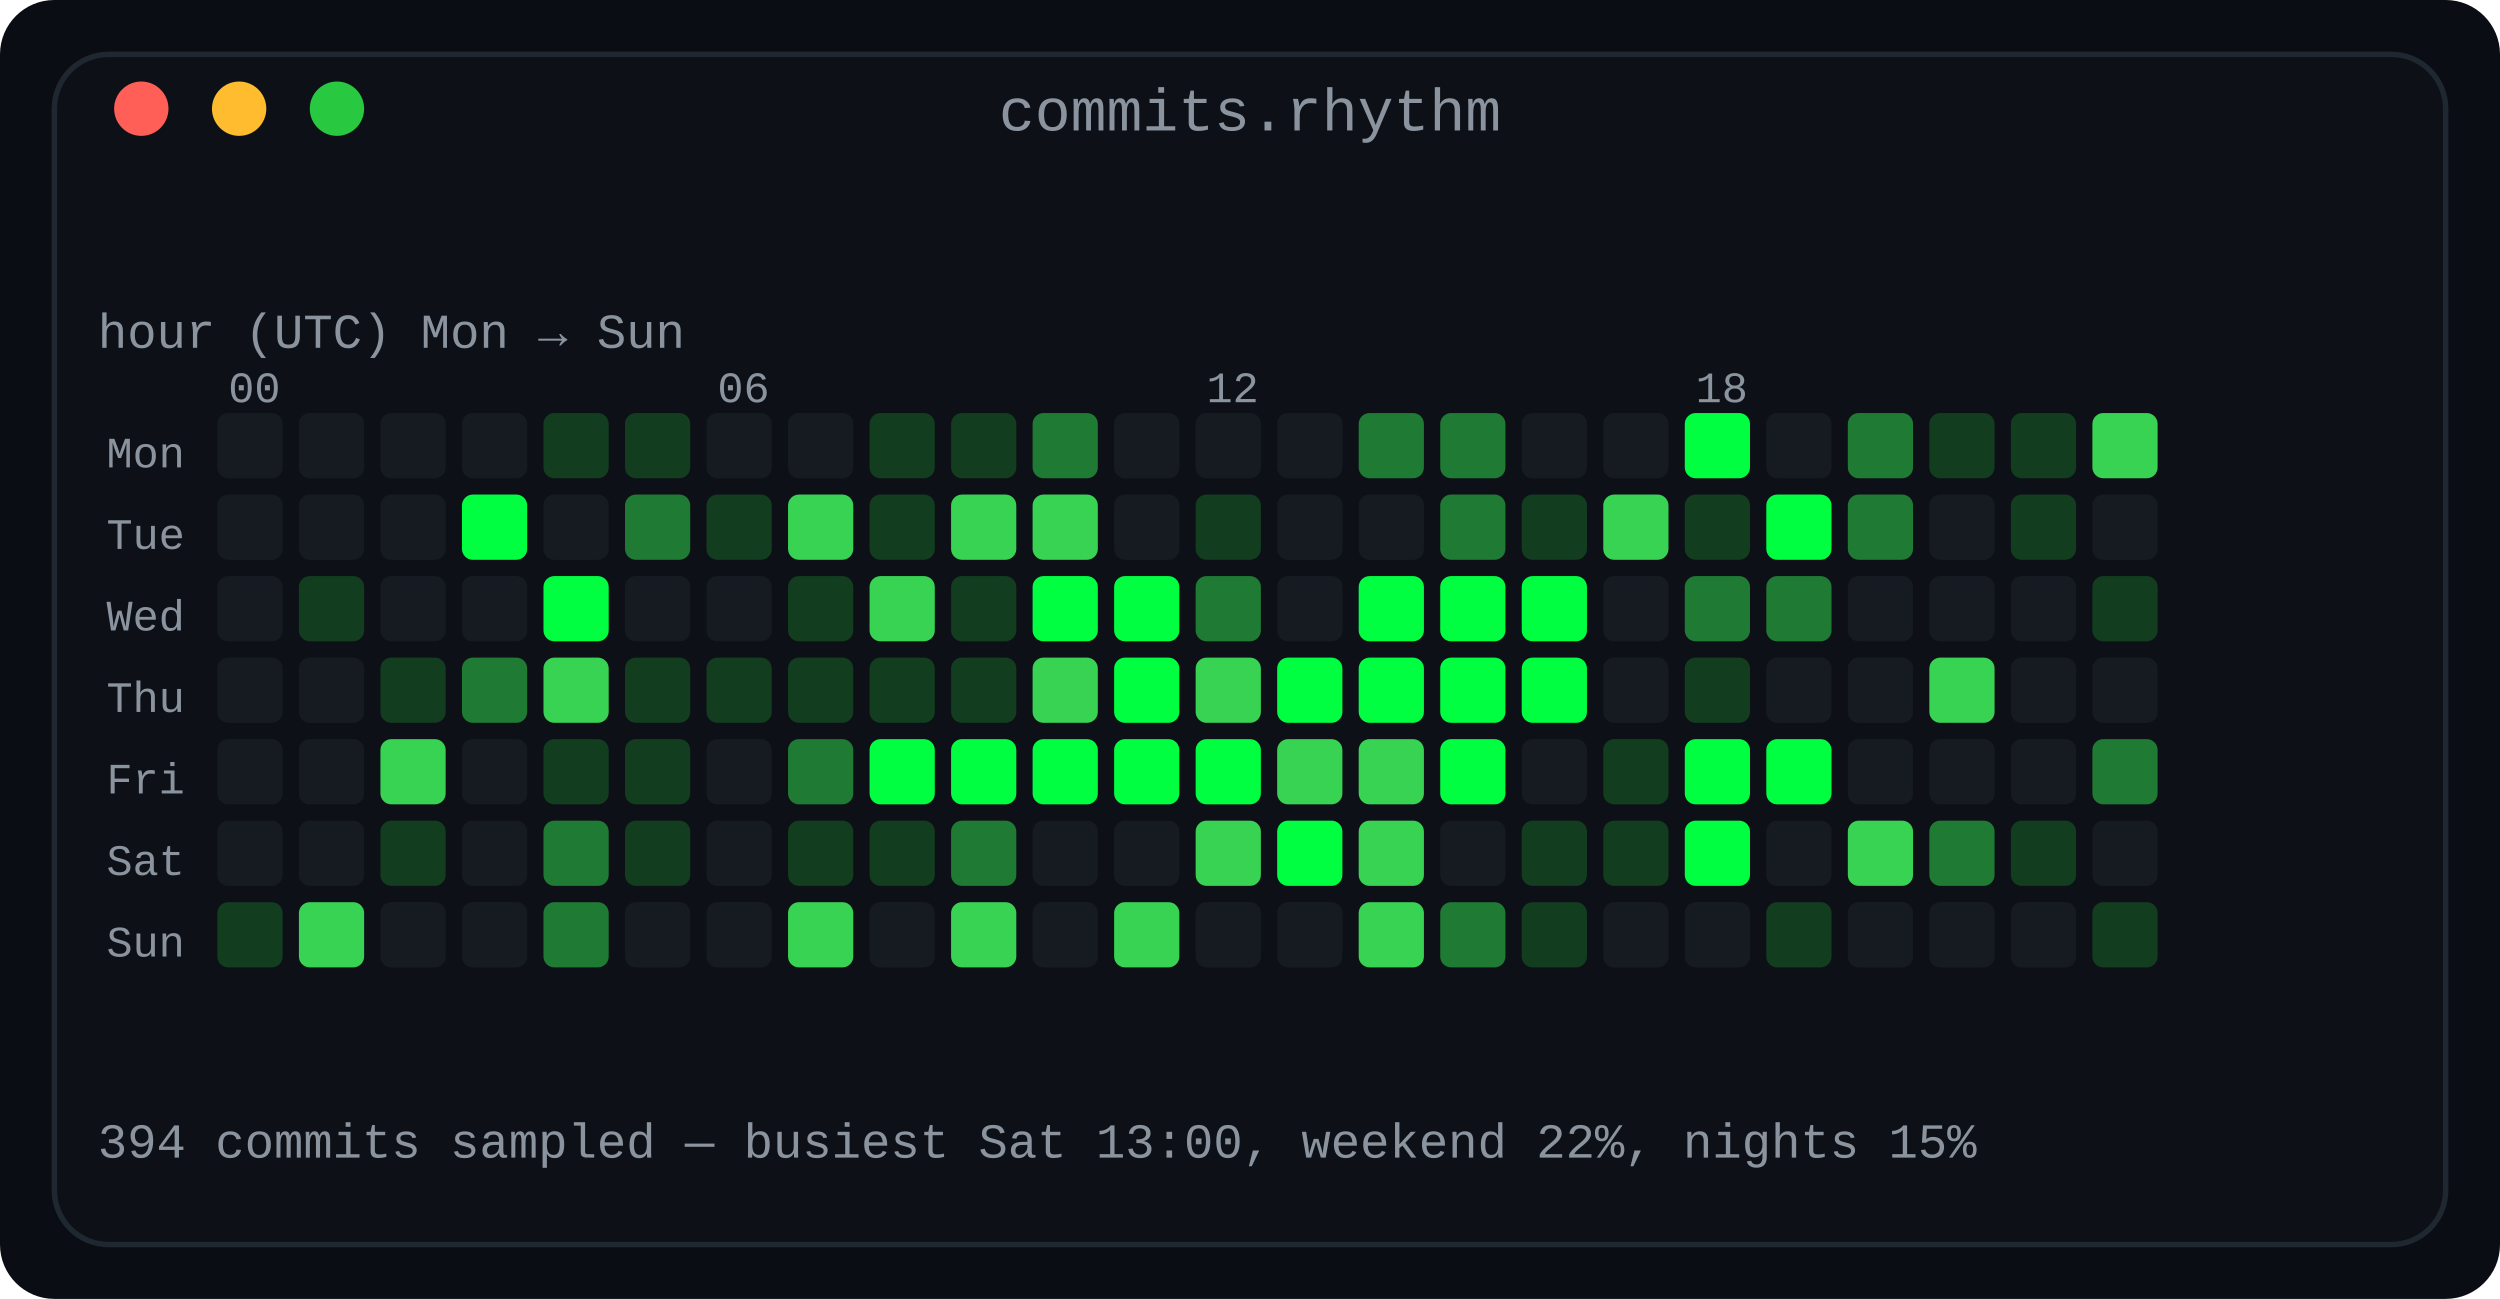
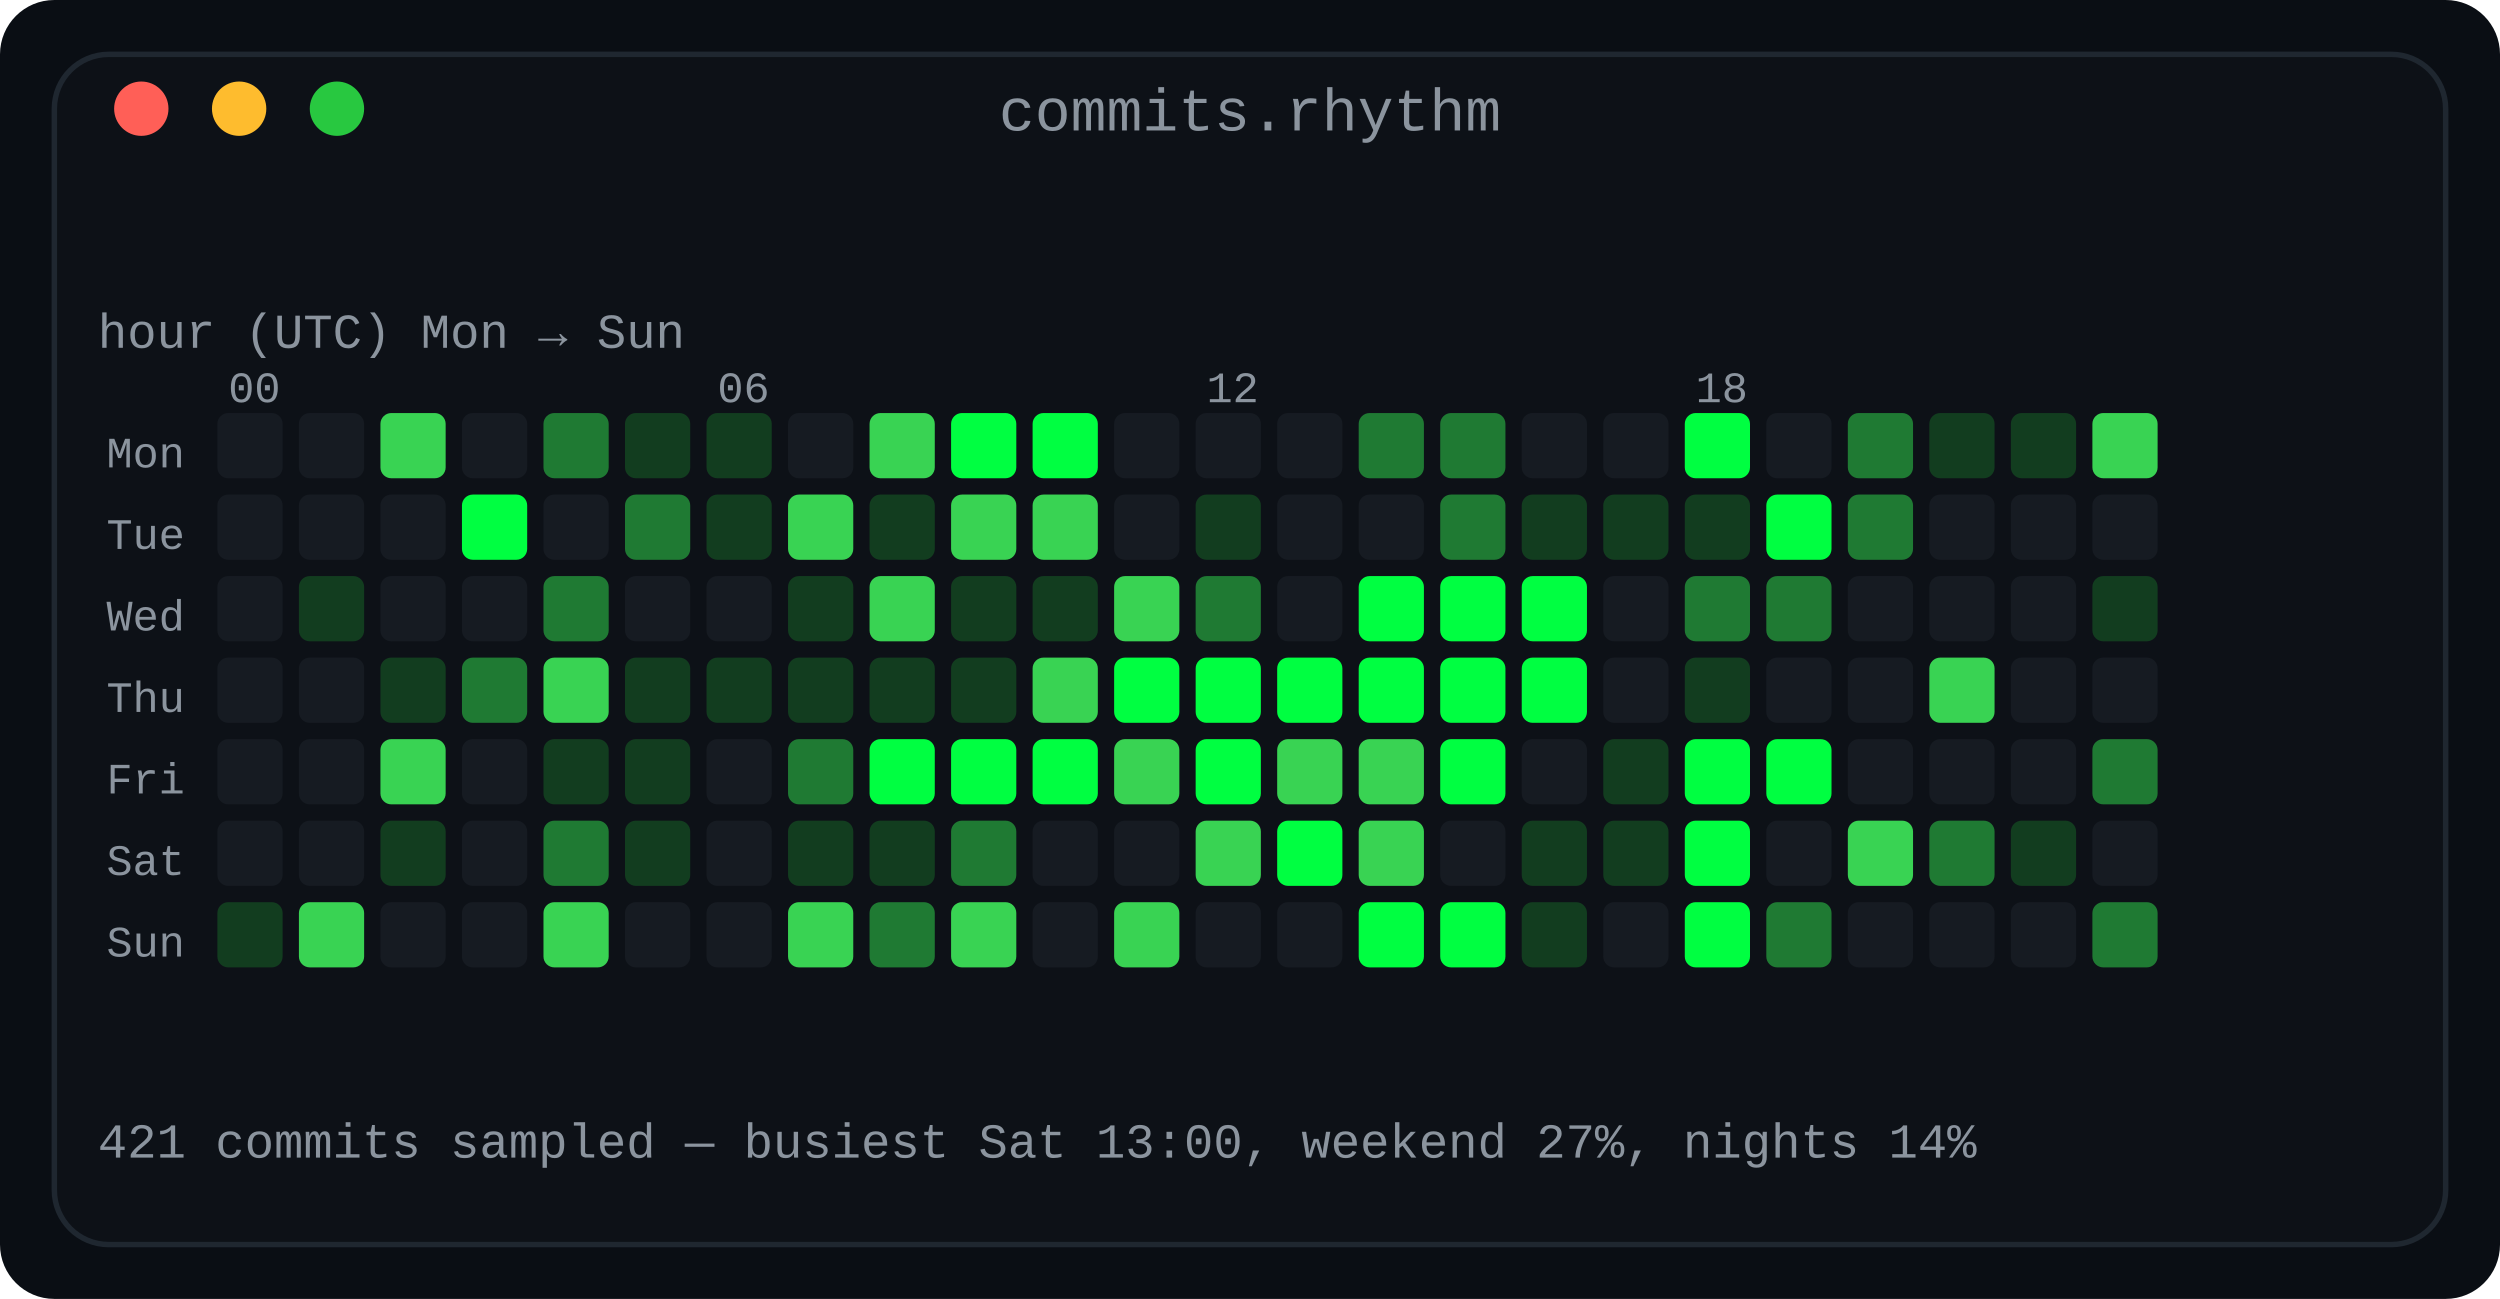
<svg xmlns="http://www.w3.org/2000/svg" width="460" height="239" viewBox="0 0 460 239" role="img" aria-label="Commit rhythm: a 7 by 24 heatmap of commits by day of week and hour of day">
  <defs>
    <linearGradient id="fade" x1="0" y1="0" x2="1" y2="0">
      <stop offset="0" stop-color="#0d1117" />
      <stop offset="1" stop-color="#0d1117" />
    </linearGradient>
  </defs>
  <rect width="460" height="239" rx="10" fill="#0a0e14" />
  <rect x="10" y="10" width="440" height="219" rx="10" fill="#0d1117" stroke="#1f2730" stroke-width="1" />
  <text x="230.0" y="24" fill="#8b949e" font-family="ui-monospace, SFMono-Regular, 'SF Mono', Menlo, Consolas, 'Liberation Mono', monospace" font-size="11" text-anchor="middle">commits.rhythm</text>
  <circle cx="26" cy="20" r="5" fill="#ff5f57" />
  <circle cx="44" cy="20" r="5" fill="#febc2e" />
  <circle cx="62" cy="20" r="5" fill="#28c840" />
  <text x="18" y="64" fill="#8b949e" font-family="ui-monospace, SFMono-Regular, 'SF Mono', Menlo, Consolas, 'Liberation Mono', monospace" font-size="9" text-anchor="start" font-weight="normal">hour (UTC)      Mon → Sun</text>
  <text x="42" y="74" fill="#8b949e" font-family="ui-monospace, SFMono-Regular, 'SF Mono', Menlo, Consolas, 'Liberation Mono', monospace" font-size="8" text-anchor="start" font-weight="normal">00</text>
  <text x="132" y="74" fill="#8b949e" font-family="ui-monospace, SFMono-Regular, 'SF Mono', Menlo, Consolas, 'Liberation Mono', monospace" font-size="8" text-anchor="start" font-weight="normal">06</text>
  <text x="222" y="74" fill="#8b949e" font-family="ui-monospace, SFMono-Regular, 'SF Mono', Menlo, Consolas, 'Liberation Mono', monospace" font-size="8" text-anchor="start" font-weight="normal">12</text>
  <text x="312" y="74" fill="#8b949e" font-family="ui-monospace, SFMono-Regular, 'SF Mono', Menlo, Consolas, 'Liberation Mono', monospace" font-size="8" text-anchor="start" font-weight="normal">18</text>
  <text x="34" y="86" fill="#8b949e" font-family="ui-monospace, SFMono-Regular, 'SF Mono', Menlo, Consolas, 'Liberation Mono', monospace" font-size="8" text-anchor="end" font-weight="normal">Mon</text>
  <rect x="40" y="76" width="12" height="12" rx="2" fill="#161b22" />
  <rect x="55" y="76" width="12" height="12" rx="2" fill="#161b22" />
-   <rect x="70" y="76" width="12" height="12" rx="2" fill="#161b22" />
+   <rect x="70" y="76" width="12" height="12" rx="2" fill="#39d353" />
  <rect x="85" y="76" width="12" height="12" rx="2" fill="#161b22" />
-   <rect x="100" y="76" width="12" height="12" rx="2" fill="#123d1f" />
+   <rect x="100" y="76" width="12" height="12" rx="2" fill="#1f7a33" />
  <rect x="115" y="76" width="12" height="12" rx="2" fill="#123d1f" />
-   <rect x="130" y="76" width="12" height="12" rx="2" fill="#161b22" />
+   <rect x="130" y="76" width="12" height="12" rx="2" fill="#123d1f" />
  <rect x="145" y="76" width="12" height="12" rx="2" fill="#161b22" />
-   <rect x="160" y="76" width="12" height="12" rx="2" fill="#123d1f" />
-   <rect x="175" y="76" width="12" height="12" rx="2" fill="#123d1f" />
-   <rect x="190" y="76" width="12" height="12" rx="2" fill="#1f7a33" />
+   <rect x="160" y="76" width="12" height="12" rx="2" fill="#39d353" />
+   <rect x="175" y="76" width="12" height="12" rx="2" fill="#00ff41" />
+   <rect x="190" y="76" width="12" height="12" rx="2" fill="#00ff41" />
  <rect x="205" y="76" width="12" height="12" rx="2" fill="#161b22" />
  <rect x="220" y="76" width="12" height="12" rx="2" fill="#161b22" />
  <rect x="235" y="76" width="12" height="12" rx="2" fill="#161b22" />
  <rect x="250" y="76" width="12" height="12" rx="2" fill="#1f7a33" />
  <rect x="265" y="76" width="12" height="12" rx="2" fill="#1f7a33" />
  <rect x="280" y="76" width="12" height="12" rx="2" fill="#161b22" />
  <rect x="295" y="76" width="12" height="12" rx="2" fill="#161b22" />
  <rect x="310" y="76" width="12" height="12" rx="2" fill="#00ff41" />
  <rect x="325" y="76" width="12" height="12" rx="2" fill="#161b22" />
  <rect x="340" y="76" width="12" height="12" rx="2" fill="#1f7a33" />
  <rect x="355" y="76" width="12" height="12" rx="2" fill="#123d1f" />
  <rect x="370" y="76" width="12" height="12" rx="2" fill="#123d1f" />
  <rect x="385" y="76" width="12" height="12" rx="2" fill="#39d353" />
  <text x="34" y="101" fill="#8b949e" font-family="ui-monospace, SFMono-Regular, 'SF Mono', Menlo, Consolas, 'Liberation Mono', monospace" font-size="8" text-anchor="end" font-weight="normal">Tue</text>
  <rect x="40" y="91" width="12" height="12" rx="2" fill="#161b22" />
  <rect x="55" y="91" width="12" height="12" rx="2" fill="#161b22" />
  <rect x="70" y="91" width="12" height="12" rx="2" fill="#161b22" />
  <rect x="85" y="91" width="12" height="12" rx="2" fill="#00ff41" />
  <rect x="100" y="91" width="12" height="12" rx="2" fill="#161b22" />
  <rect x="115" y="91" width="12" height="12" rx="2" fill="#1f7a33" />
  <rect x="130" y="91" width="12" height="12" rx="2" fill="#123d1f" />
  <rect x="145" y="91" width="12" height="12" rx="2" fill="#39d353" />
  <rect x="160" y="91" width="12" height="12" rx="2" fill="#123d1f" />
  <rect x="175" y="91" width="12" height="12" rx="2" fill="#39d353" />
  <rect x="190" y="91" width="12" height="12" rx="2" fill="#39d353" />
  <rect x="205" y="91" width="12" height="12" rx="2" fill="#161b22" />
  <rect x="220" y="91" width="12" height="12" rx="2" fill="#123d1f" />
  <rect x="235" y="91" width="12" height="12" rx="2" fill="#161b22" />
  <rect x="250" y="91" width="12" height="12" rx="2" fill="#161b22" />
  <rect x="265" y="91" width="12" height="12" rx="2" fill="#1f7a33" />
  <rect x="280" y="91" width="12" height="12" rx="2" fill="#123d1f" />
-   <rect x="295" y="91" width="12" height="12" rx="2" fill="#39d353" />
+   <rect x="295" y="91" width="12" height="12" rx="2" fill="#123d1f" />
  <rect x="310" y="91" width="12" height="12" rx="2" fill="#123d1f" />
  <rect x="325" y="91" width="12" height="12" rx="2" fill="#00ff41" />
  <rect x="340" y="91" width="12" height="12" rx="2" fill="#1f7a33" />
  <rect x="355" y="91" width="12" height="12" rx="2" fill="#161b22" />
-   <rect x="370" y="91" width="12" height="12" rx="2" fill="#123d1f" />
+   <rect x="370" y="91" width="12" height="12" rx="2" fill="#161b22" />
  <rect x="385" y="91" width="12" height="12" rx="2" fill="#161b22" />
  <text x="34" y="116" fill="#8b949e" font-family="ui-monospace, SFMono-Regular, 'SF Mono', Menlo, Consolas, 'Liberation Mono', monospace" font-size="8" text-anchor="end" font-weight="normal">Wed</text>
  <rect x="40" y="106" width="12" height="12" rx="2" fill="#161b22" />
  <rect x="55" y="106" width="12" height="12" rx="2" fill="#123d1f" />
  <rect x="70" y="106" width="12" height="12" rx="2" fill="#161b22" />
  <rect x="85" y="106" width="12" height="12" rx="2" fill="#161b22" />
-   <rect x="100" y="106" width="12" height="12" rx="2" fill="#00ff41" />
+   <rect x="100" y="106" width="12" height="12" rx="2" fill="#1f7a33" />
  <rect x="115" y="106" width="12" height="12" rx="2" fill="#161b22" />
  <rect x="130" y="106" width="12" height="12" rx="2" fill="#161b22" />
  <rect x="145" y="106" width="12" height="12" rx="2" fill="#123d1f" />
  <rect x="160" y="106" width="12" height="12" rx="2" fill="#39d353" />
  <rect x="175" y="106" width="12" height="12" rx="2" fill="#123d1f" />
-   <rect x="190" y="106" width="12" height="12" rx="2" fill="#00ff41" />
-   <rect x="205" y="106" width="12" height="12" rx="2" fill="#00ff41" />
+   <rect x="190" y="106" width="12" height="12" rx="2" fill="#123d1f" />
+   <rect x="205" y="106" width="12" height="12" rx="2" fill="#39d353" />
  <rect x="220" y="106" width="12" height="12" rx="2" fill="#1f7a33" />
  <rect x="235" y="106" width="12" height="12" rx="2" fill="#161b22" />
  <rect x="250" y="106" width="12" height="12" rx="2" fill="#00ff41" />
  <rect x="265" y="106" width="12" height="12" rx="2" fill="#00ff41" />
  <rect x="280" y="106" width="12" height="12" rx="2" fill="#00ff41" />
  <rect x="295" y="106" width="12" height="12" rx="2" fill="#161b22" />
  <rect x="310" y="106" width="12" height="12" rx="2" fill="#1f7a33" />
  <rect x="325" y="106" width="12" height="12" rx="2" fill="#1f7a33" />
  <rect x="340" y="106" width="12" height="12" rx="2" fill="#161b22" />
  <rect x="355" y="106" width="12" height="12" rx="2" fill="#161b22" />
  <rect x="370" y="106" width="12" height="12" rx="2" fill="#161b22" />
  <rect x="385" y="106" width="12" height="12" rx="2" fill="#123d1f" />
  <text x="34" y="131" fill="#8b949e" font-family="ui-monospace, SFMono-Regular, 'SF Mono', Menlo, Consolas, 'Liberation Mono', monospace" font-size="8" text-anchor="end" font-weight="normal">Thu</text>
  <rect x="40" y="121" width="12" height="12" rx="2" fill="#161b22" />
  <rect x="55" y="121" width="12" height="12" rx="2" fill="#161b22" />
  <rect x="70" y="121" width="12" height="12" rx="2" fill="#123d1f" />
  <rect x="85" y="121" width="12" height="12" rx="2" fill="#1f7a33" />
  <rect x="100" y="121" width="12" height="12" rx="2" fill="#39d353" />
  <rect x="115" y="121" width="12" height="12" rx="2" fill="#123d1f" />
  <rect x="130" y="121" width="12" height="12" rx="2" fill="#123d1f" />
  <rect x="145" y="121" width="12" height="12" rx="2" fill="#123d1f" />
  <rect x="160" y="121" width="12" height="12" rx="2" fill="#123d1f" />
  <rect x="175" y="121" width="12" height="12" rx="2" fill="#123d1f" />
  <rect x="190" y="121" width="12" height="12" rx="2" fill="#39d353" />
  <rect x="205" y="121" width="12" height="12" rx="2" fill="#00ff41" />
-   <rect x="220" y="121" width="12" height="12" rx="2" fill="#39d353" />
+   <rect x="220" y="121" width="12" height="12" rx="2" fill="#00ff41" />
  <rect x="235" y="121" width="12" height="12" rx="2" fill="#00ff41" />
  <rect x="250" y="121" width="12" height="12" rx="2" fill="#00ff41" />
  <rect x="265" y="121" width="12" height="12" rx="2" fill="#00ff41" />
  <rect x="280" y="121" width="12" height="12" rx="2" fill="#00ff41" />
  <rect x="295" y="121" width="12" height="12" rx="2" fill="#161b22" />
  <rect x="310" y="121" width="12" height="12" rx="2" fill="#123d1f" />
  <rect x="325" y="121" width="12" height="12" rx="2" fill="#161b22" />
  <rect x="340" y="121" width="12" height="12" rx="2" fill="#161b22" />
  <rect x="355" y="121" width="12" height="12" rx="2" fill="#39d353" />
  <rect x="370" y="121" width="12" height="12" rx="2" fill="#161b22" />
  <rect x="385" y="121" width="12" height="12" rx="2" fill="#161b22" />
  <text x="34" y="146" fill="#8b949e" font-family="ui-monospace, SFMono-Regular, 'SF Mono', Menlo, Consolas, 'Liberation Mono', monospace" font-size="8" text-anchor="end" font-weight="normal">Fri</text>
  <rect x="40" y="136" width="12" height="12" rx="2" fill="#161b22" />
  <rect x="55" y="136" width="12" height="12" rx="2" fill="#161b22" />
  <rect x="70" y="136" width="12" height="12" rx="2" fill="#39d353" />
  <rect x="85" y="136" width="12" height="12" rx="2" fill="#161b22" />
  <rect x="100" y="136" width="12" height="12" rx="2" fill="#123d1f" />
  <rect x="115" y="136" width="12" height="12" rx="2" fill="#123d1f" />
  <rect x="130" y="136" width="12" height="12" rx="2" fill="#161b22" />
  <rect x="145" y="136" width="12" height="12" rx="2" fill="#1f7a33" />
  <rect x="160" y="136" width="12" height="12" rx="2" fill="#00ff41" />
  <rect x="175" y="136" width="12" height="12" rx="2" fill="#00ff41" />
  <rect x="190" y="136" width="12" height="12" rx="2" fill="#00ff41" />
-   <rect x="205" y="136" width="12" height="12" rx="2" fill="#00ff41" />
+   <rect x="205" y="136" width="12" height="12" rx="2" fill="#39d353" />
  <rect x="220" y="136" width="12" height="12" rx="2" fill="#00ff41" />
  <rect x="235" y="136" width="12" height="12" rx="2" fill="#39d353" />
  <rect x="250" y="136" width="12" height="12" rx="2" fill="#39d353" />
  <rect x="265" y="136" width="12" height="12" rx="2" fill="#00ff41" />
  <rect x="280" y="136" width="12" height="12" rx="2" fill="#161b22" />
  <rect x="295" y="136" width="12" height="12" rx="2" fill="#123d1f" />
  <rect x="310" y="136" width="12" height="12" rx="2" fill="#00ff41" />
  <rect x="325" y="136" width="12" height="12" rx="2" fill="#00ff41" />
  <rect x="340" y="136" width="12" height="12" rx="2" fill="#161b22" />
  <rect x="355" y="136" width="12" height="12" rx="2" fill="#161b22" />
  <rect x="370" y="136" width="12" height="12" rx="2" fill="#161b22" />
  <rect x="385" y="136" width="12" height="12" rx="2" fill="#1f7a33" />
  <text x="34" y="161" fill="#8b949e" font-family="ui-monospace, SFMono-Regular, 'SF Mono', Menlo, Consolas, 'Liberation Mono', monospace" font-size="8" text-anchor="end" font-weight="normal">Sat</text>
  <rect x="40" y="151" width="12" height="12" rx="2" fill="#161b22" />
  <rect x="55" y="151" width="12" height="12" rx="2" fill="#161b22" />
  <rect x="70" y="151" width="12" height="12" rx="2" fill="#123d1f" />
  <rect x="85" y="151" width="12" height="12" rx="2" fill="#161b22" />
  <rect x="100" y="151" width="12" height="12" rx="2" fill="#1f7a33" />
  <rect x="115" y="151" width="12" height="12" rx="2" fill="#123d1f" />
  <rect x="130" y="151" width="12" height="12" rx="2" fill="#161b22" />
  <rect x="145" y="151" width="12" height="12" rx="2" fill="#123d1f" />
  <rect x="160" y="151" width="12" height="12" rx="2" fill="#123d1f" />
  <rect x="175" y="151" width="12" height="12" rx="2" fill="#1f7a33" />
  <rect x="190" y="151" width="12" height="12" rx="2" fill="#161b22" />
  <rect x="205" y="151" width="12" height="12" rx="2" fill="#161b22" />
  <rect x="220" y="151" width="12" height="12" rx="2" fill="#39d353" />
  <rect x="235" y="151" width="12" height="12" rx="2" fill="#00ff41" />
  <rect x="250" y="151" width="12" height="12" rx="2" fill="#39d353" />
  <rect x="265" y="151" width="12" height="12" rx="2" fill="#161b22" />
  <rect x="280" y="151" width="12" height="12" rx="2" fill="#123d1f" />
  <rect x="295" y="151" width="12" height="12" rx="2" fill="#123d1f" />
  <rect x="310" y="151" width="12" height="12" rx="2" fill="#00ff41" />
  <rect x="325" y="151" width="12" height="12" rx="2" fill="#161b22" />
  <rect x="340" y="151" width="12" height="12" rx="2" fill="#39d353" />
  <rect x="355" y="151" width="12" height="12" rx="2" fill="#1f7a33" />
  <rect x="370" y="151" width="12" height="12" rx="2" fill="#123d1f" />
  <rect x="385" y="151" width="12" height="12" rx="2" fill="#161b22" />
  <text x="34" y="176" fill="#8b949e" font-family="ui-monospace, SFMono-Regular, 'SF Mono', Menlo, Consolas, 'Liberation Mono', monospace" font-size="8" text-anchor="end" font-weight="normal">Sun</text>
  <rect x="40" y="166" width="12" height="12" rx="2" fill="#123d1f" />
  <rect x="55" y="166" width="12" height="12" rx="2" fill="#39d353" />
  <rect x="70" y="166" width="12" height="12" rx="2" fill="#161b22" />
  <rect x="85" y="166" width="12" height="12" rx="2" fill="#161b22" />
-   <rect x="100" y="166" width="12" height="12" rx="2" fill="#1f7a33" />
+   <rect x="100" y="166" width="12" height="12" rx="2" fill="#39d353" />
  <rect x="115" y="166" width="12" height="12" rx="2" fill="#161b22" />
  <rect x="130" y="166" width="12" height="12" rx="2" fill="#161b22" />
  <rect x="145" y="166" width="12" height="12" rx="2" fill="#39d353" />
-   <rect x="160" y="166" width="12" height="12" rx="2" fill="#161b22" />
+   <rect x="160" y="166" width="12" height="12" rx="2" fill="#1f7a33" />
  <rect x="175" y="166" width="12" height="12" rx="2" fill="#39d353" />
  <rect x="190" y="166" width="12" height="12" rx="2" fill="#161b22" />
  <rect x="205" y="166" width="12" height="12" rx="2" fill="#39d353" />
  <rect x="220" y="166" width="12" height="12" rx="2" fill="#161b22" />
  <rect x="235" y="166" width="12" height="12" rx="2" fill="#161b22" />
-   <rect x="250" y="166" width="12" height="12" rx="2" fill="#39d353" />
-   <rect x="265" y="166" width="12" height="12" rx="2" fill="#1f7a33" />
+   <rect x="250" y="166" width="12" height="12" rx="2" fill="#00ff41" />
+   <rect x="265" y="166" width="12" height="12" rx="2" fill="#00ff41" />
  <rect x="280" y="166" width="12" height="12" rx="2" fill="#123d1f" />
  <rect x="295" y="166" width="12" height="12" rx="2" fill="#161b22" />
-   <rect x="310" y="166" width="12" height="12" rx="2" fill="#161b22" />
-   <rect x="325" y="166" width="12" height="12" rx="2" fill="#123d1f" />
+   <rect x="310" y="166" width="12" height="12" rx="2" fill="#00ff41" />
+   <rect x="325" y="166" width="12" height="12" rx="2" fill="#1f7a33" />
  <rect x="340" y="166" width="12" height="12" rx="2" fill="#161b22" />
  <rect x="355" y="166" width="12" height="12" rx="2" fill="#161b22" />
  <rect x="370" y="166" width="12" height="12" rx="2" fill="#161b22" />
-   <rect x="385" y="166" width="12" height="12" rx="2" fill="#123d1f" />
-   <text x="18" y="213" fill="#8b949e" font-family="ui-monospace, SFMono-Regular, 'SF Mono', Menlo, Consolas, 'Liberation Mono', monospace" font-size="9" text-anchor="start" font-weight="normal">394 commits sampled — busiest Sat 13:00, weekend 22%, nights 15%</text>
+   <rect x="385" y="166" width="12" height="12" rx="2" fill="#1f7a33" />
+   <text x="18" y="213" fill="#8b949e" font-family="ui-monospace, SFMono-Regular, 'SF Mono', Menlo, Consolas, 'Liberation Mono', monospace" font-size="9" text-anchor="start" font-weight="normal">421 commits sampled — busiest Sat 13:00, weekend 27%, nights 14%</text>
</svg>
